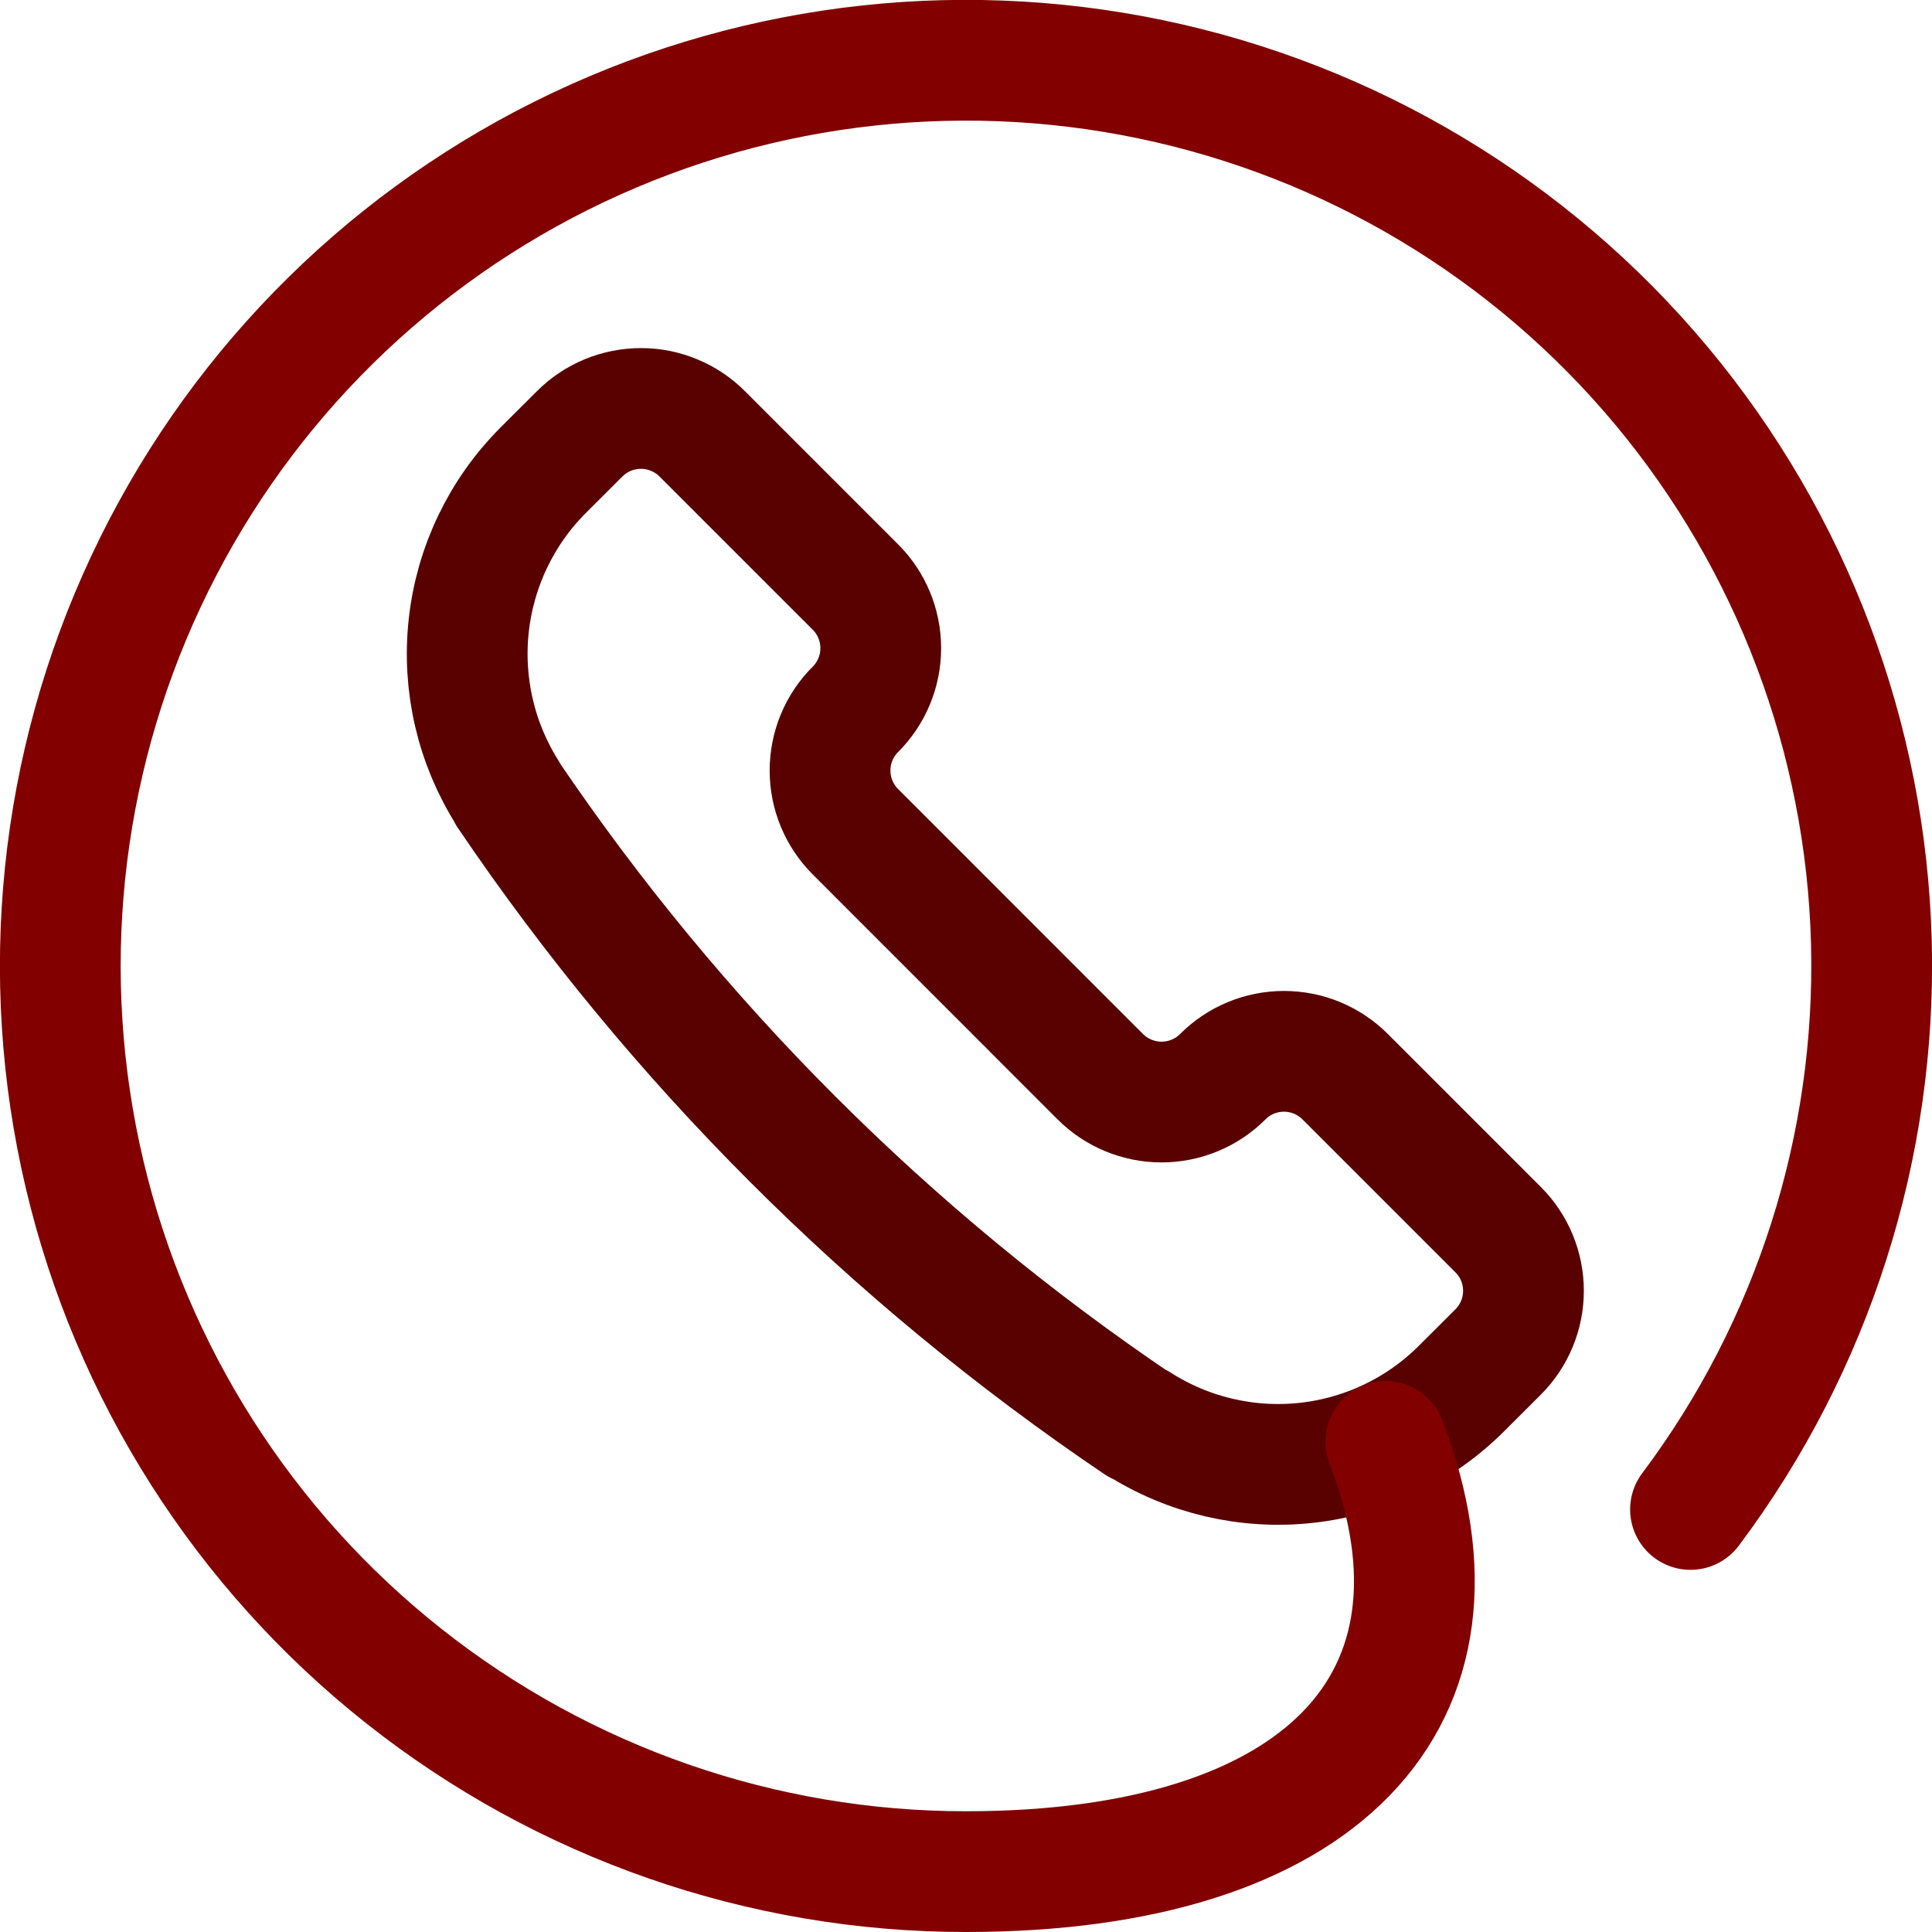
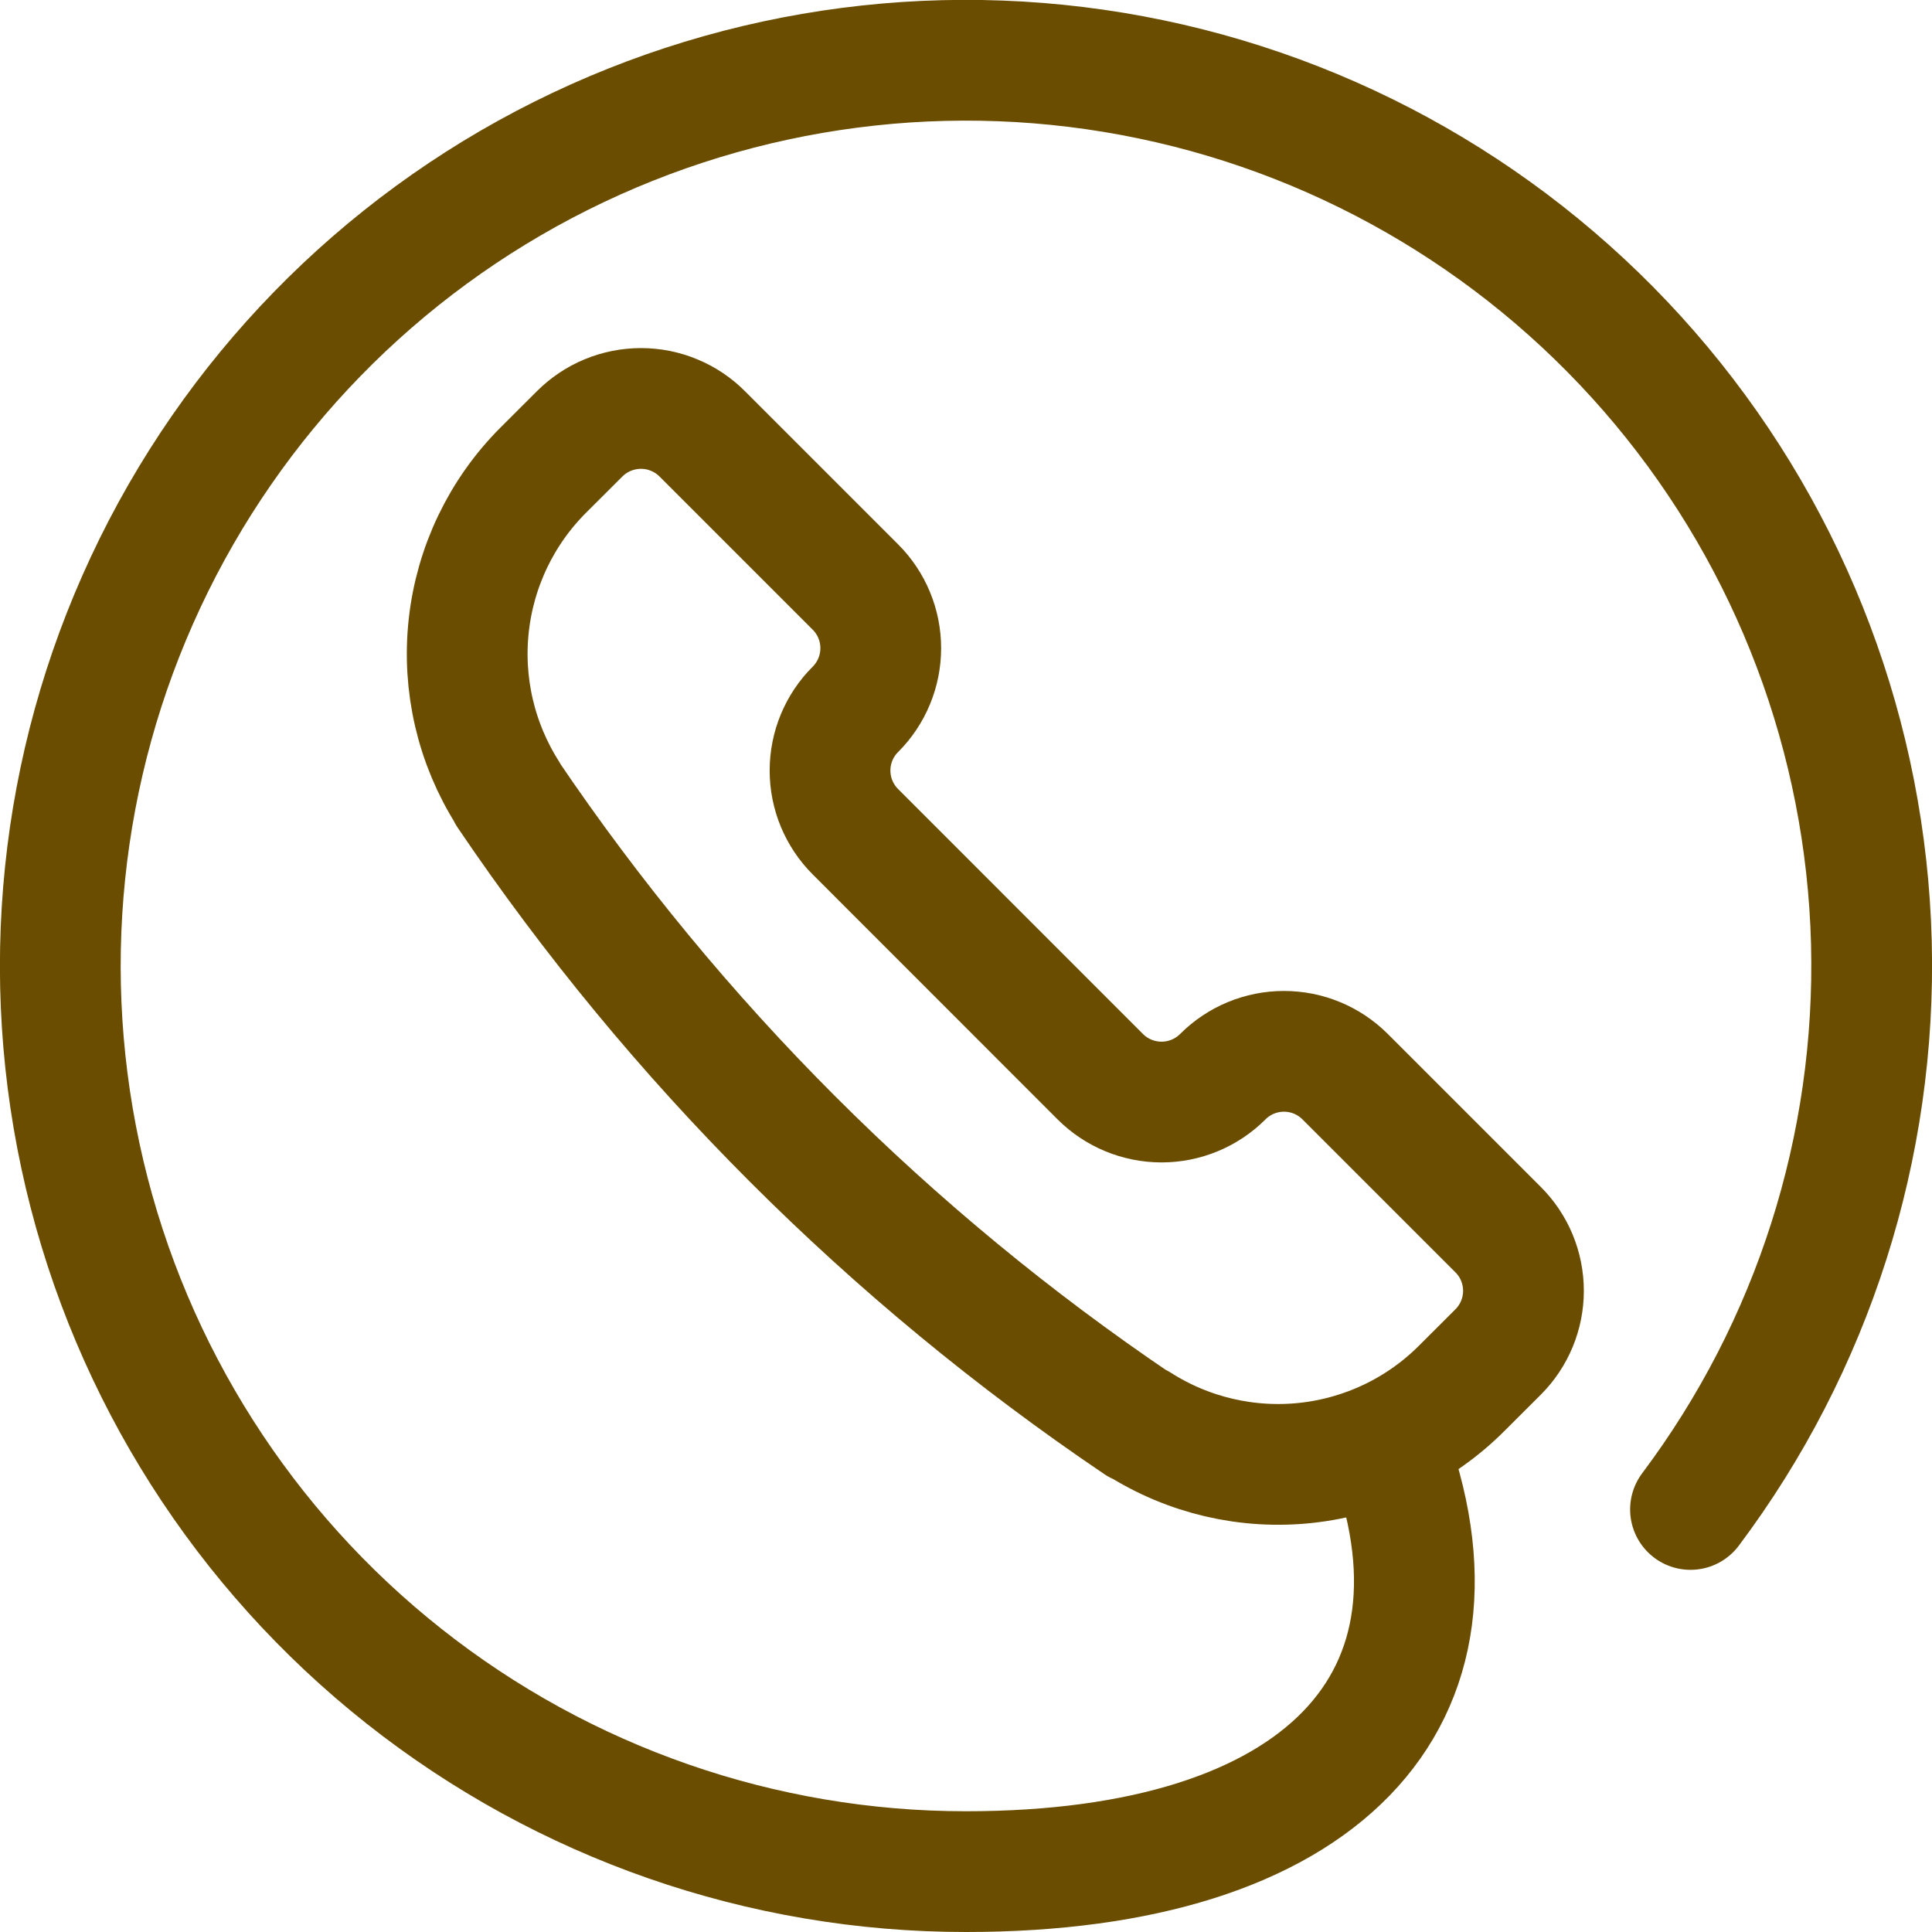
<svg xmlns="http://www.w3.org/2000/svg" fill="none" viewBox="0 0 24 24" id="Phone-Circle--Streamline-Ultimate.svg">
-   <path stroke="#590000" stroke-linecap="round" stroke-linejoin="round" d="M14.137 17.687h0.008c0.619 0.394 1.355 0.565 2.084 0.485 0.73 -0.08 1.411 -0.407 1.929 -0.926l0.452 -0.451c0.202 -0.202 0.315 -0.475 0.315 -0.76 0 -0.285 -0.113 -0.559 -0.315 -0.76l-1.9 -1.9c-0.202 -0.202 -0.475 -0.315 -0.76 -0.315 -0.285 0 -0.559 0.113 -0.76 0.315 -0.202 0.202 -0.476 0.315 -0.761 0.315s-0.559 -0.113 -0.761 -0.315l-3.042 -3.043c-0.202 -0.202 -0.315 -0.475 -0.315 -0.76 0 -0.285 0.113 -0.559 0.315 -0.76 0.202 -0.202 0.315 -0.475 0.315 -0.76 0 -0.285 -0.113 -0.559 -0.315 -0.76l-1.9 -1.9c-0.1 -0.101 -0.219 -0.181 -0.35 -0.235 -0.131 -0.055 -0.271 -0.083 -0.413 -0.083 -0.142 -0 -0.282 0.028 -0.413 0.082 -0.131 0.054 -0.25 0.134 -0.35 0.234l-0.452 0.451c-0.519 0.519 -0.845 1.2 -0.925 1.93 -0.08 0.73 0.091 1.465 0.485 2.085v0.007c2.086 3.085 4.743 5.742 7.829 7.827Z" stroke-width="1.5" />
-   <path stroke="#820000" stroke-linecap="round" stroke-linejoin="round" d="M21 18.751c1.521 -2.027 2.312 -4.509 2.247 -7.043 -0.066 -2.534 -0.985 -4.971 -2.609 -6.917 -1.624 -1.946 -3.857 -3.287 -6.338 -3.805 -2.481 -0.518 -5.064 -0.183 -7.331 0.95 -2.267 1.133 -4.085 2.999 -5.159 5.295C0.735 9.527 0.468 12.118 1.05 14.585c0.582 2.467 1.981 4.665 3.968 6.237 1.988 1.573 4.448 2.429 6.982 2.428 4.418 0 6.446 -2.136 5.215 -5.344" stroke-width="1.5" />
+   <path stroke="#6b4d00" stroke-linecap="round" stroke-linejoin="round" d="M14.137 17.687h0.008c0.619 0.394 1.355 0.565 2.084 0.485 0.73 -0.08 1.411 -0.407 1.929 -0.926l0.452 -0.451c0.202 -0.202 0.315 -0.475 0.315 -0.76 0 -0.285 -0.113 -0.559 -0.315 -0.76l-1.9 -1.9c-0.202 -0.202 -0.475 -0.315 -0.76 -0.315 -0.285 0 -0.559 0.113 -0.76 0.315 -0.202 0.202 -0.476 0.315 -0.761 0.315s-0.559 -0.113 -0.761 -0.315l-3.042 -3.043c-0.202 -0.202 -0.315 -0.475 -0.315 -0.76 0 -0.285 0.113 -0.559 0.315 -0.76 0.202 -0.202 0.315 -0.475 0.315 -0.76 0 -0.285 -0.113 -0.559 -0.315 -0.76l-1.9 -1.9c-0.1 -0.101 -0.219 -0.181 -0.35 -0.235 -0.131 -0.055 -0.271 -0.083 -0.413 -0.083 -0.142 -0 -0.282 0.028 -0.413 0.082 -0.131 0.054 -0.25 0.134 -0.35 0.234l-0.452 0.451c-0.519 0.519 -0.845 1.2 -0.925 1.93 -0.08 0.73 0.091 1.465 0.485 2.085v0.007c2.086 3.085 4.743 5.742 7.829 7.827Z" stroke-width="1.5" />
+   <path stroke="#6b4d00" stroke-linecap="round" stroke-linejoin="round" d="M21 18.751c1.521 -2.027 2.312 -4.509 2.247 -7.043 -0.066 -2.534 -0.985 -4.971 -2.609 -6.917 -1.624 -1.946 -3.857 -3.287 -6.338 -3.805 -2.481 -0.518 -5.064 -0.183 -7.331 0.95 -2.267 1.133 -4.085 2.999 -5.159 5.295C0.735 9.527 0.468 12.118 1.05 14.585c0.582 2.467 1.981 4.665 3.968 6.237 1.988 1.573 4.448 2.429 6.982 2.428 4.418 0 6.446 -2.136 5.215 -5.344" stroke-width="1.5" />
</svg>
